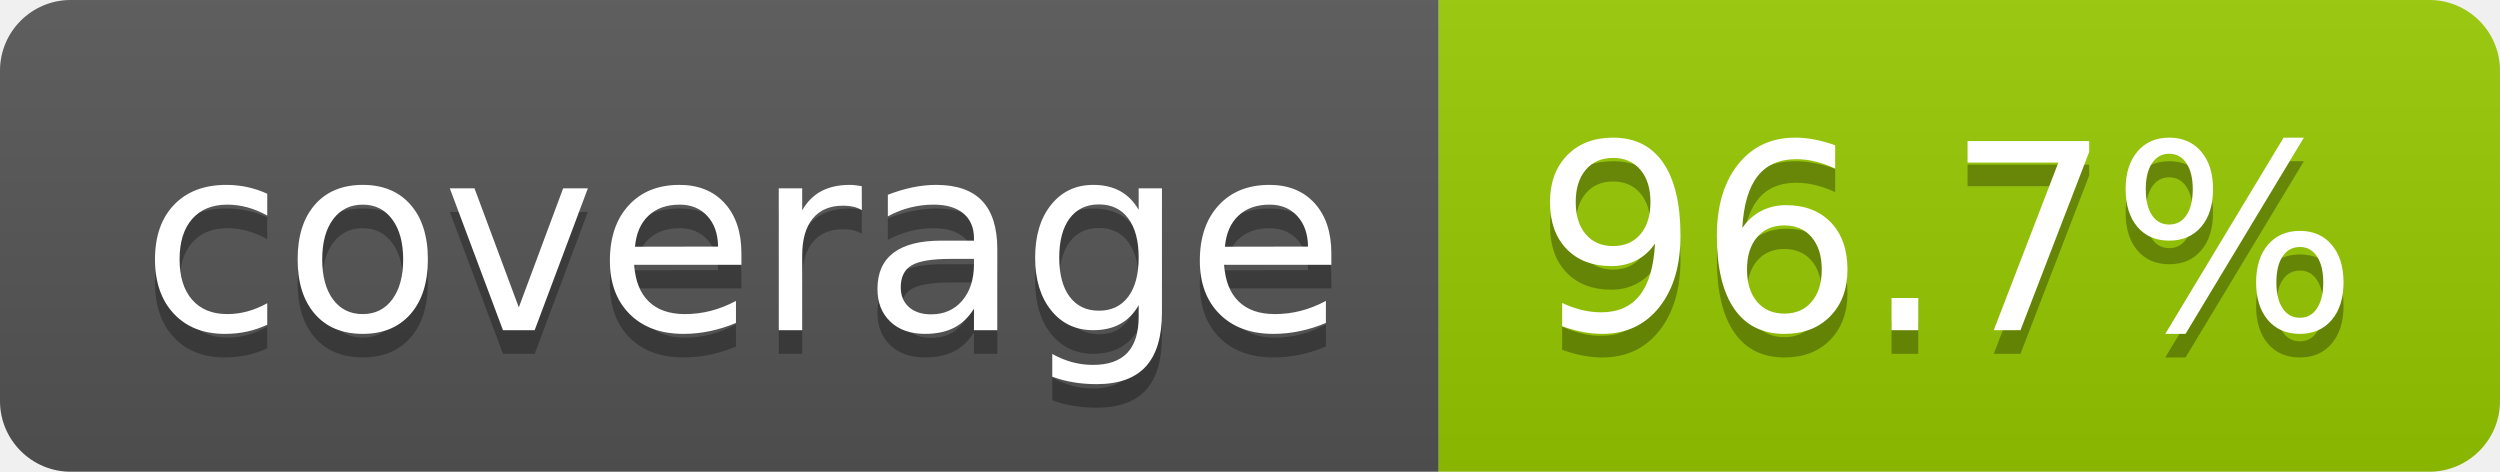
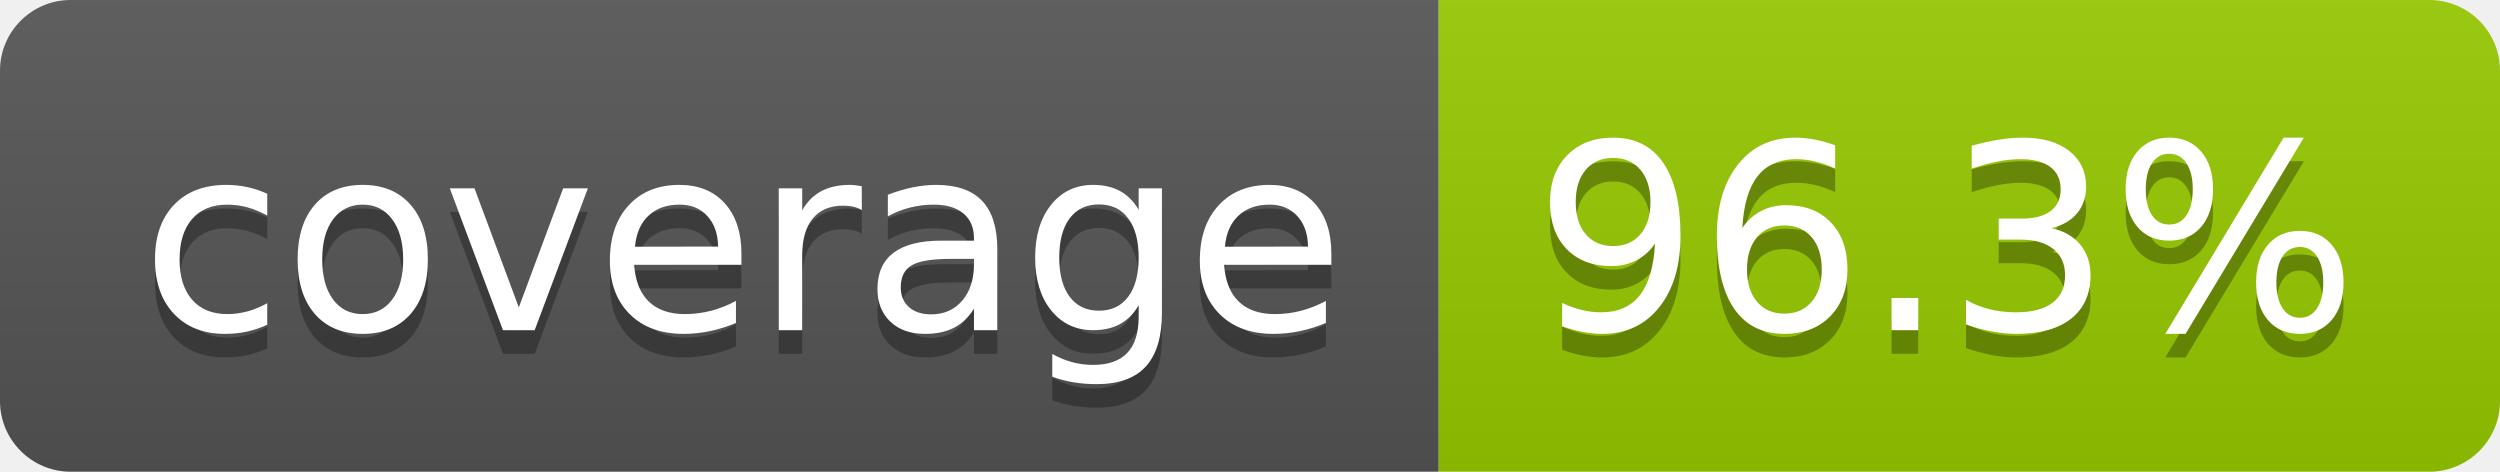
- <svg xmlns="http://www.w3.org/2000/svg" width="106" height="20" role="img" aria-label="coverage: 96.7%">
+ <svg xmlns="http://www.w3.org/2000/svg" width="106" height="20" role="img" aria-label="coverage: 96.3%">
  <linearGradient id="s" x2="0" y2="100%">
    <stop offset="0" stop-color="#bbb" stop-opacity=".1" />
    <stop offset="1" stop-opacity=".1" />
  </linearGradient>
  <clipPath id="r">
    <rect width="106" height="20" rx="3" fill="#fff" />
  </clipPath>
  <g clip-path="url(#r)">
    <rect width="61" height="20" fill="#555" />
    <rect x="61" width="45" height="20" fill="#97ca00" />
    <rect width="106" height="20" fill="url(#s)" />
  </g>
  <g fill="#fff" text-anchor="middle" font-family="Verdana,Geneva,DejaVu Sans,sans-serif" text-rendering="geometricPrecision" font-size="110">
    <text aria-hidden="true" x="315" y="150" fill="#010101" fill-opacity=".3" transform="scale(.1)" textLength="510">coverage</text>
    <text x="315" y="140" transform="scale(.1)" fill="#fff" textLength="510">coverage</text>
-     <text aria-hidden="true" x="825" y="150" fill="#010101" fill-opacity=".3" transform="scale(.1)" textLength="350">96.7%</text>
-     <text x="825" y="140" transform="scale(.1)" fill="#fff" textLength="350">96.7%</text>
+     <text aria-hidden="true" x="825" y="150" fill="#010101" fill-opacity=".3" transform="scale(.1)" textLength="350">96.3%</text>
+     <text x="825" y="140" transform="scale(.1)" fill="#fff" textLength="350">96.3%</text>
  </g>
</svg>
